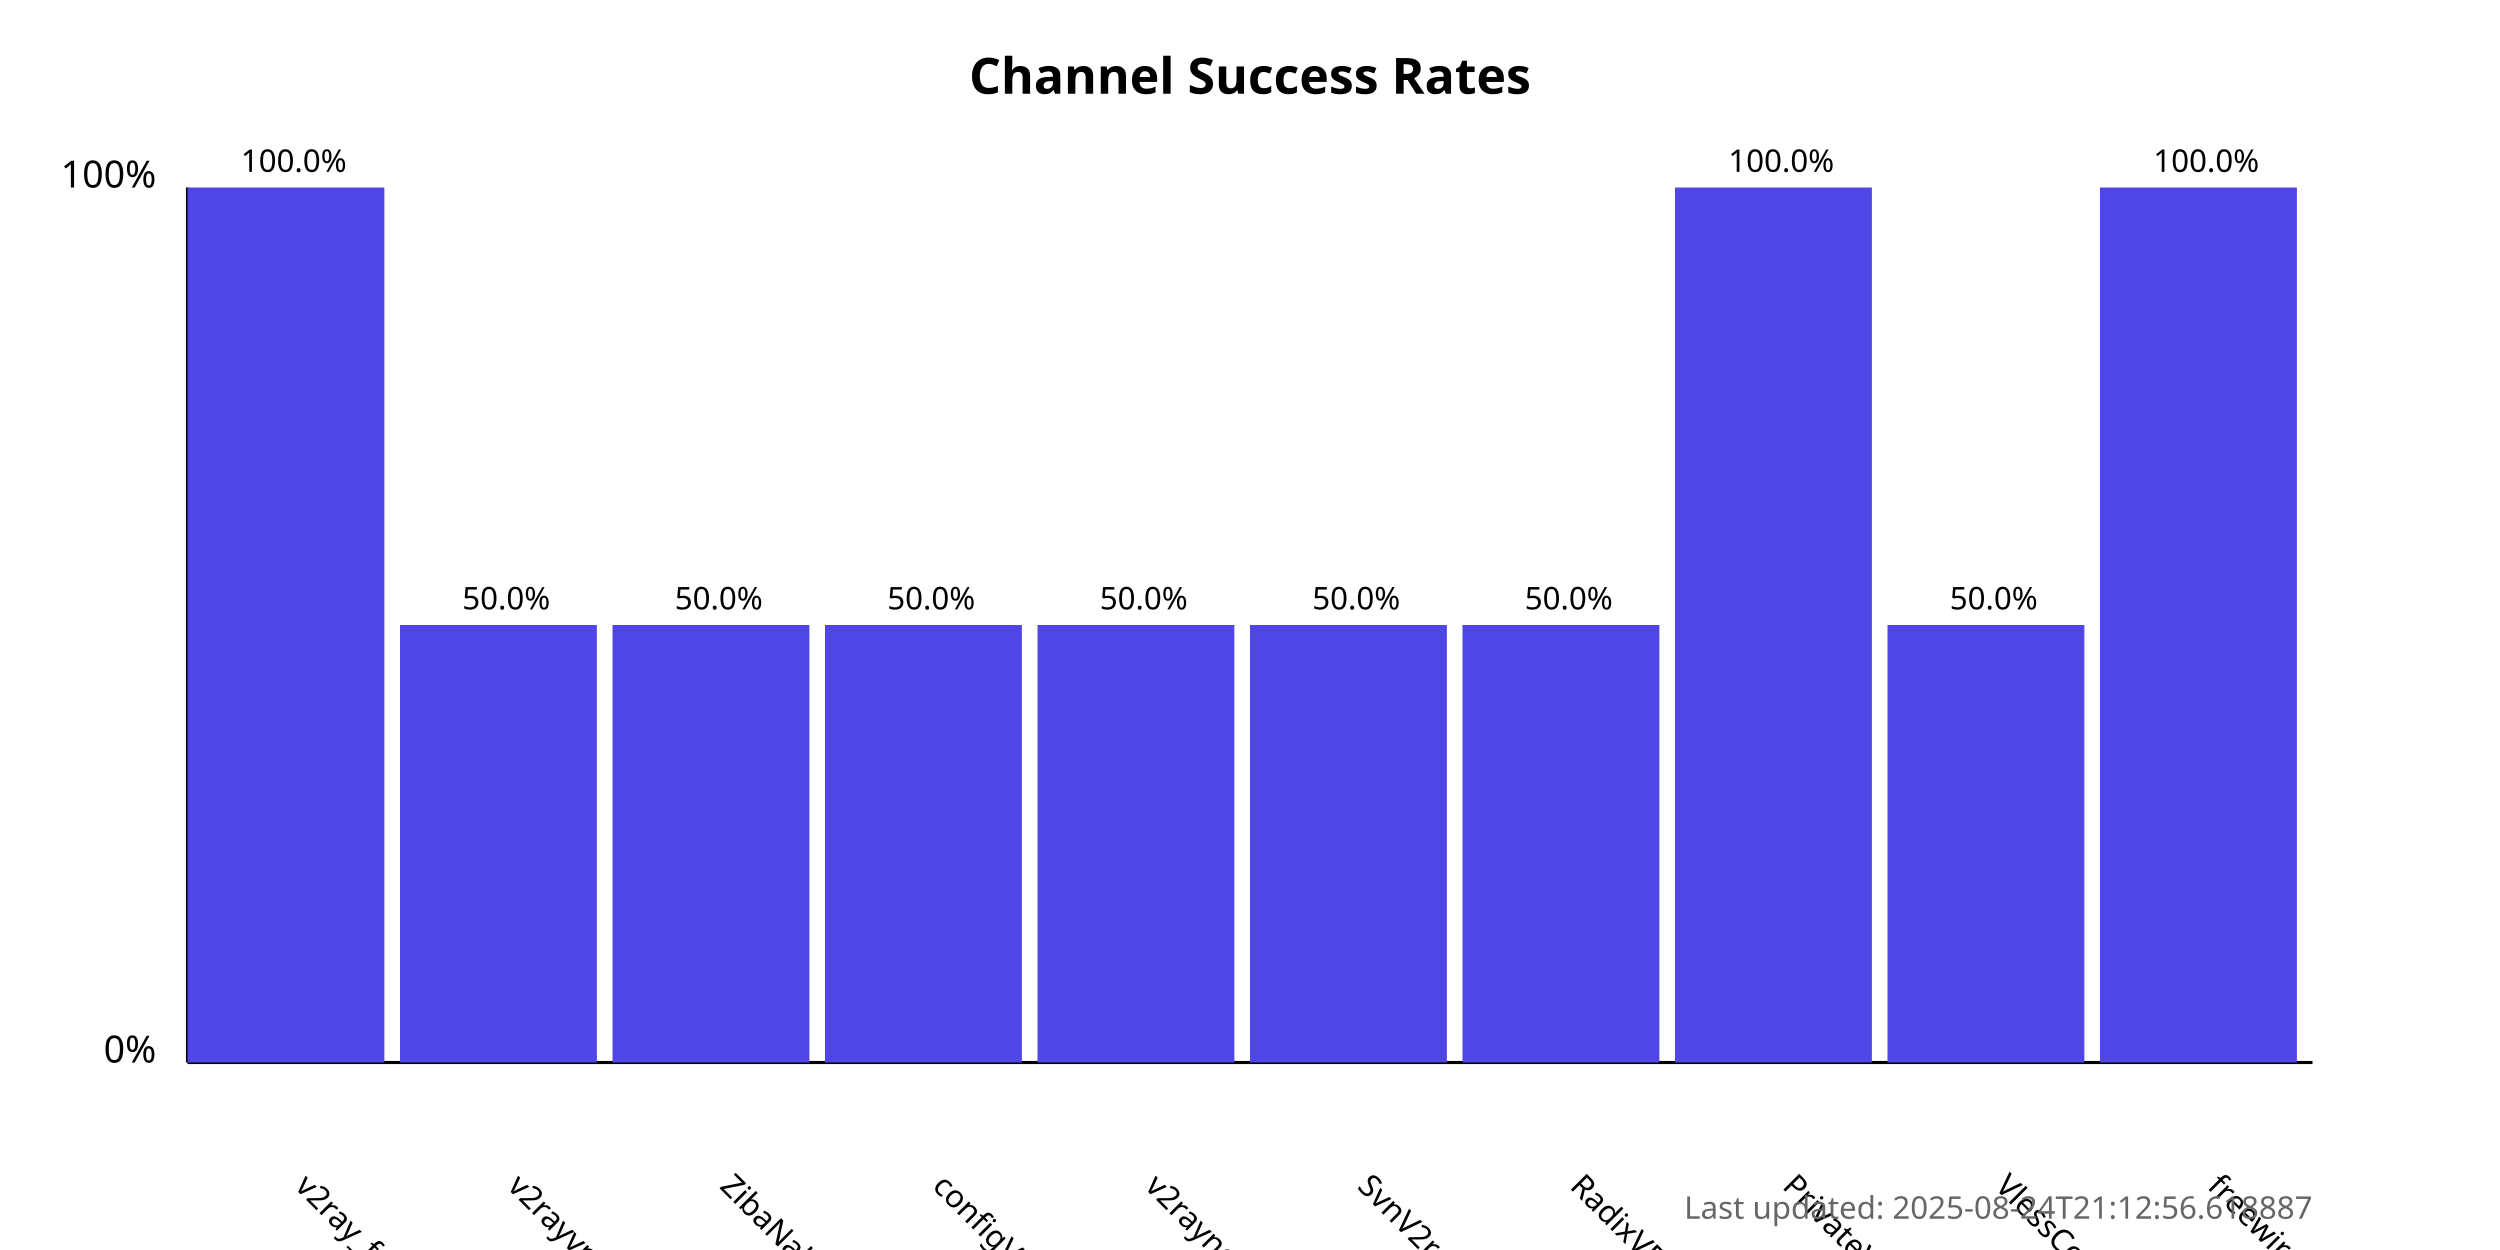
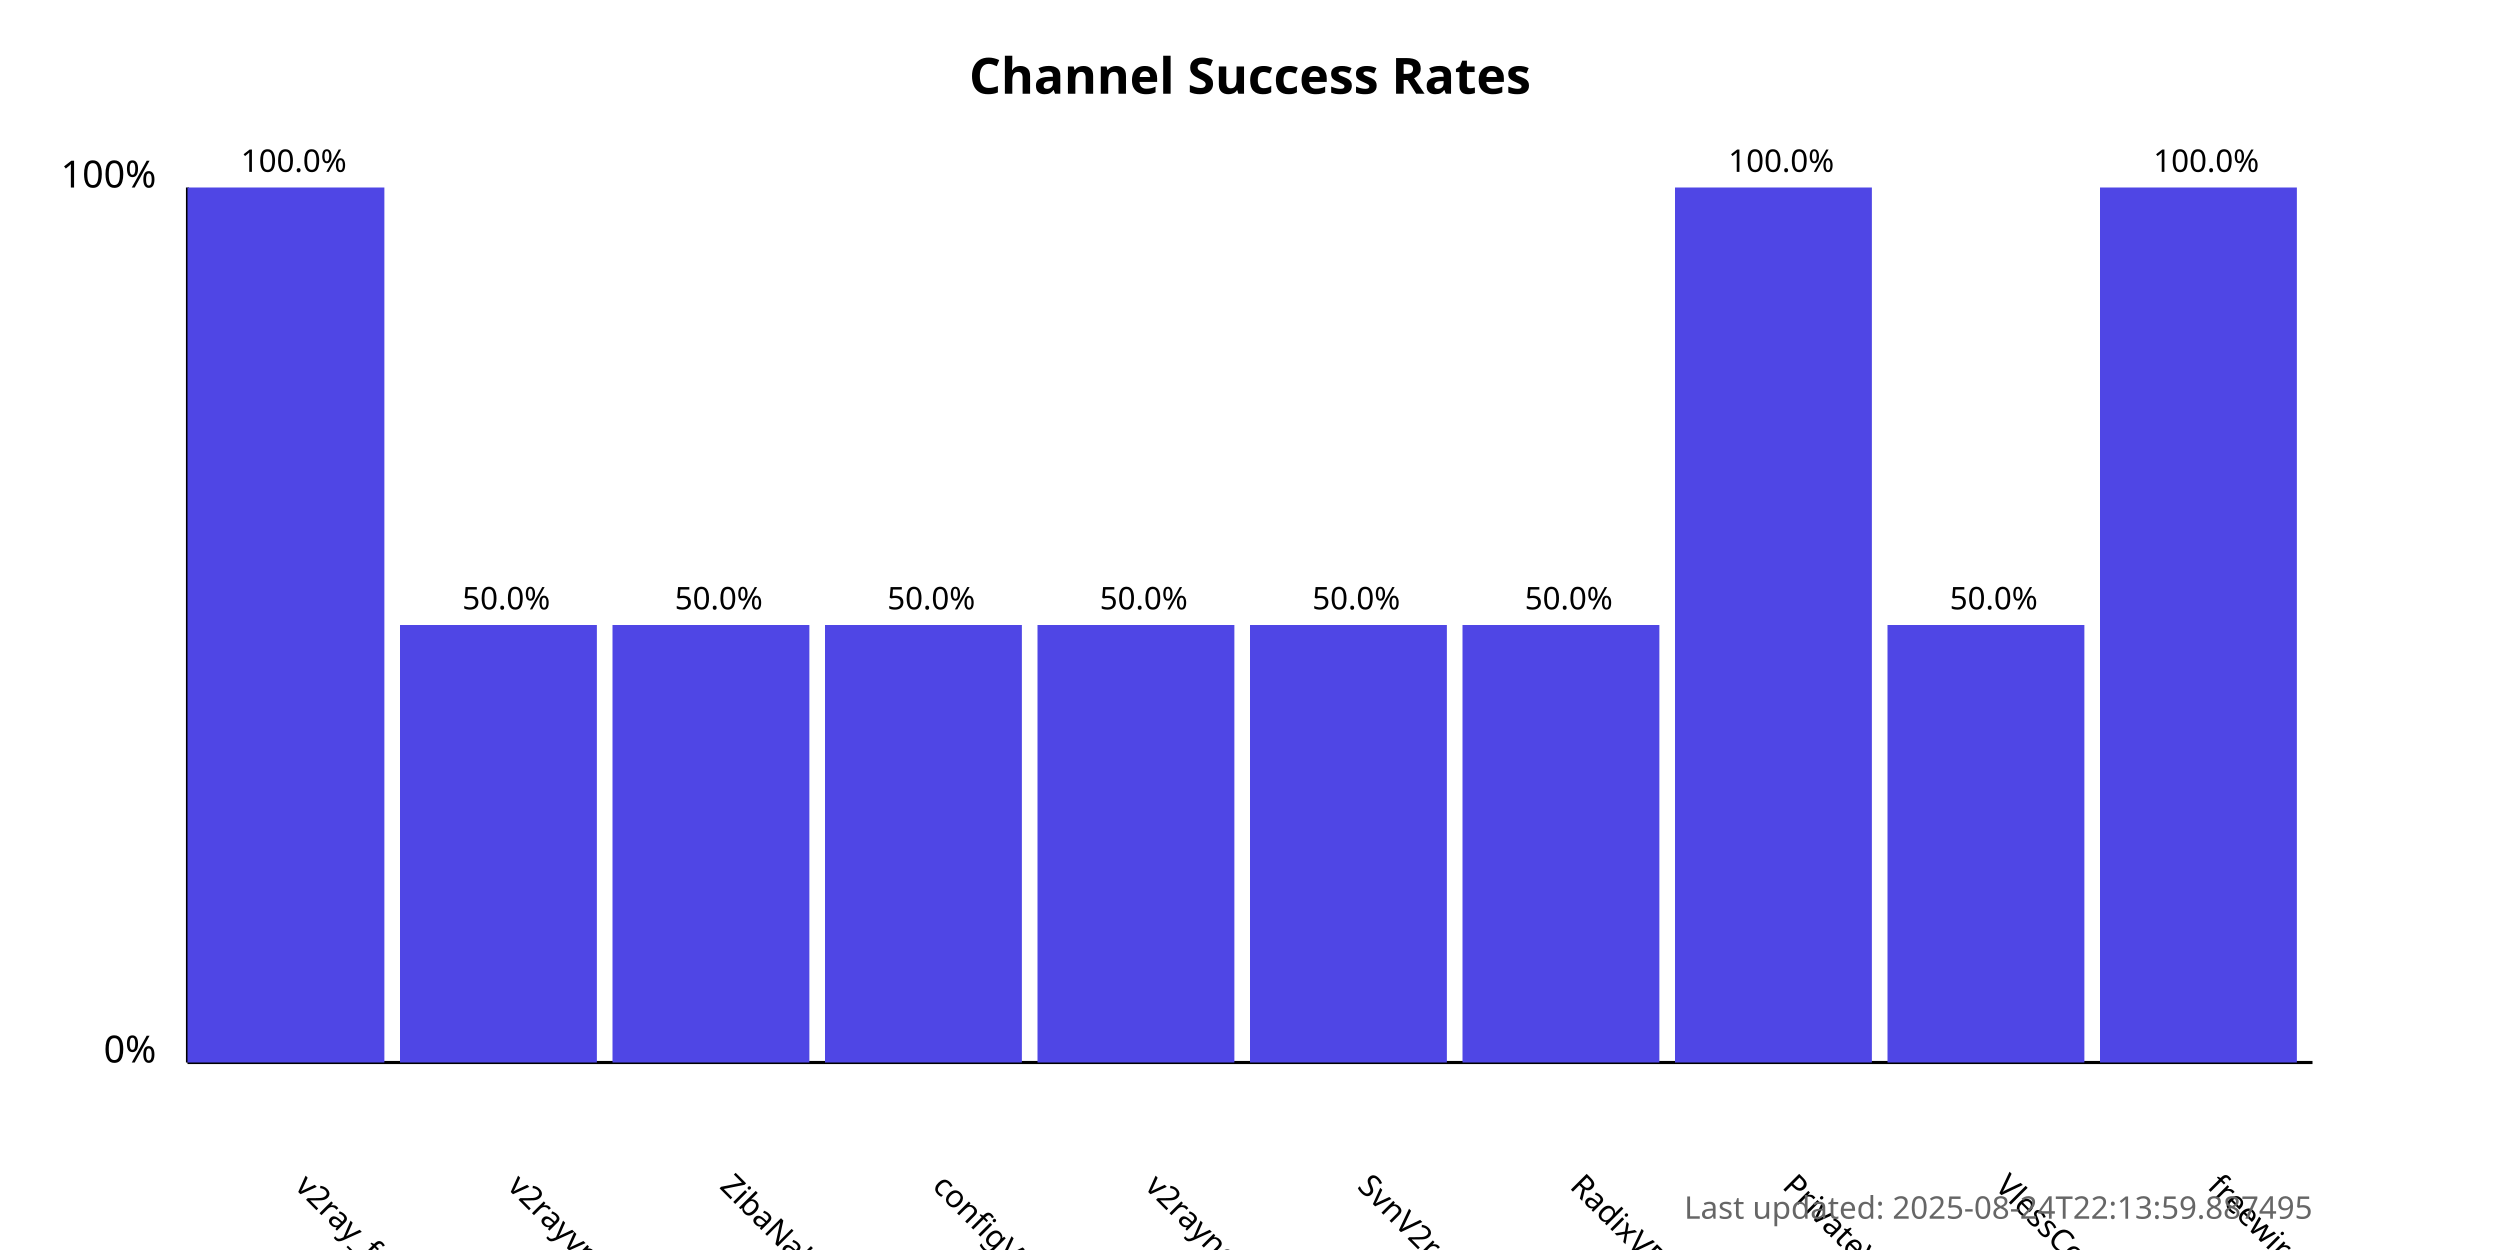
<svg xmlns="http://www.w3.org/2000/svg" width="800" height="400">
  <style>
            .chart-title { font: bold 16px sans-serif; }
            .axis-label { font: 12px sans-serif; }
            .tick-label { font: 10px sans-serif; }
            .bar { fill: #4f46e5; }
            .bar:hover { fill: #6366f1; }
            .timestamp { font: 10px sans-serif; fill: #666; }
        </style>
  <text x="400.0" y="30" text-anchor="middle" class="chart-title">
            Channel Success Rates
        </text>
  <line x1="60" y1="340" x2="60" y2="60" stroke="black" stroke-width="1" />
  <line x1="60" y1="340" x2="740" y2="340" stroke="black" stroke-width="1" />
  <text x="50" y="340" text-anchor="end" class="axis-label">0%</text>
  <text x="50" y="60" text-anchor="end" class="axis-label">100%</text>
  <g>
    <rect x="60" y="60.0" width="63.0" height="280.0" class="bar" />
    <text x="94.0" y="380" transform="rotate(45, 94.0, 380)" text-anchor="start" class="tick-label">
                v2ray_free_conf
            </text>
    <text x="94.0" y="55.0" text-anchor="middle" class="tick-label">
                100.0%
            </text>
  </g>
  <g>
    <rect x="128.0" y="200.0" width="63.0" height="140.0" class="bar" />
    <text x="162.0" y="380" transform="rotate(45, 162.0, 380)" text-anchor="start" class="tick-label">
                v2rayvpno
            </text>
    <text x="162.0" y="195.0" text-anchor="middle" class="tick-label">
                50.0%
            </text>
  </g>
  <g>
    <rect x="196.0" y="200.0" width="63.0" height="140.0" class="bar" />
    <text x="230.0" y="380" transform="rotate(45, 230.0, 380)" text-anchor="start" class="tick-label">
                ZibaNabz
            </text>
    <text x="230.0" y="195.0" text-anchor="middle" class="tick-label">
                50.0%
            </text>
  </g>
  <g>
    <rect x="264.0" y="200.0" width="63.0" height="140.0" class="bar" />
    <text x="298.0" y="380" transform="rotate(45, 298.0, 380)" text-anchor="start" class="tick-label">
                configV2rayForFree
            </text>
    <text x="298.0" y="195.0" text-anchor="middle" class="tick-label">
                50.0%
            </text>
  </g>
  <g>
    <rect x="332.0" y="200.0" width="63.0" height="140.0" class="bar" />
    <text x="366.0" y="380" transform="rotate(45, 366.0, 380)" text-anchor="start" class="tick-label">
                v2rayngvpn
            </text>
    <text x="366.0" y="195.0" text-anchor="middle" class="tick-label">
                50.0%
            </text>
  </g>
  <g>
    <rect x="400.0" y="200.0" width="63.0" height="140.0" class="bar" />
    <text x="434.0" y="380" transform="rotate(45, 434.0, 380)" text-anchor="start" class="tick-label">
                SvnV2ray
            </text>
    <text x="434.0" y="195.0" text-anchor="middle" class="tick-label">
                50.0%
            </text>
  </g>
  <g>
    <rect x="468.0" y="200.0" width="63.0" height="140.0" class="bar" />
    <text x="502.0" y="380" transform="rotate(45, 502.0, 380)" text-anchor="start" class="tick-label">
                RadixVPN
            </text>
    <text x="502.0" y="195.0" text-anchor="middle" class="tick-label">
                50.0%
            </text>
  </g>
  <g>
    <rect x="536.0" y="60.0" width="63.0" height="280.0" class="bar" />
    <text x="570.0" y="380" transform="rotate(45, 570.0, 380)" text-anchor="start" class="tick-label">
                PrivateVPNs
            </text>
    <text x="570.0" y="55.0" text-anchor="middle" class="tick-label">
                100.0%
            </text>
  </g>
  <g>
    <rect x="604.0" y="200.0" width="63.0" height="140.0" class="bar" />
    <text x="638.0" y="380" transform="rotate(45, 638.0, 380)" text-anchor="start" class="tick-label">
                VlessConfig
            </text>
    <text x="638.0" y="195.0" text-anchor="middle" class="tick-label">
                50.0%
            </text>
  </g>
  <g>
    <rect x="672.0" y="60.0" width="63.0" height="280.0" class="bar" />
    <text x="706.0" y="380" transform="rotate(45, 706.0, 380)" text-anchor="start" class="tick-label">
                freewireguard
            </text>
    <text x="706.0" y="55.0" text-anchor="middle" class="tick-label">
                100.0%
            </text>
  </g>
  <text x="740" y="390" text-anchor="end" class="timestamp">
-             Last updated: 2025-08-24T21:12:56.618887
+             Last updated: 2025-08-24T22:13:59.887495
        </text>
</svg>
